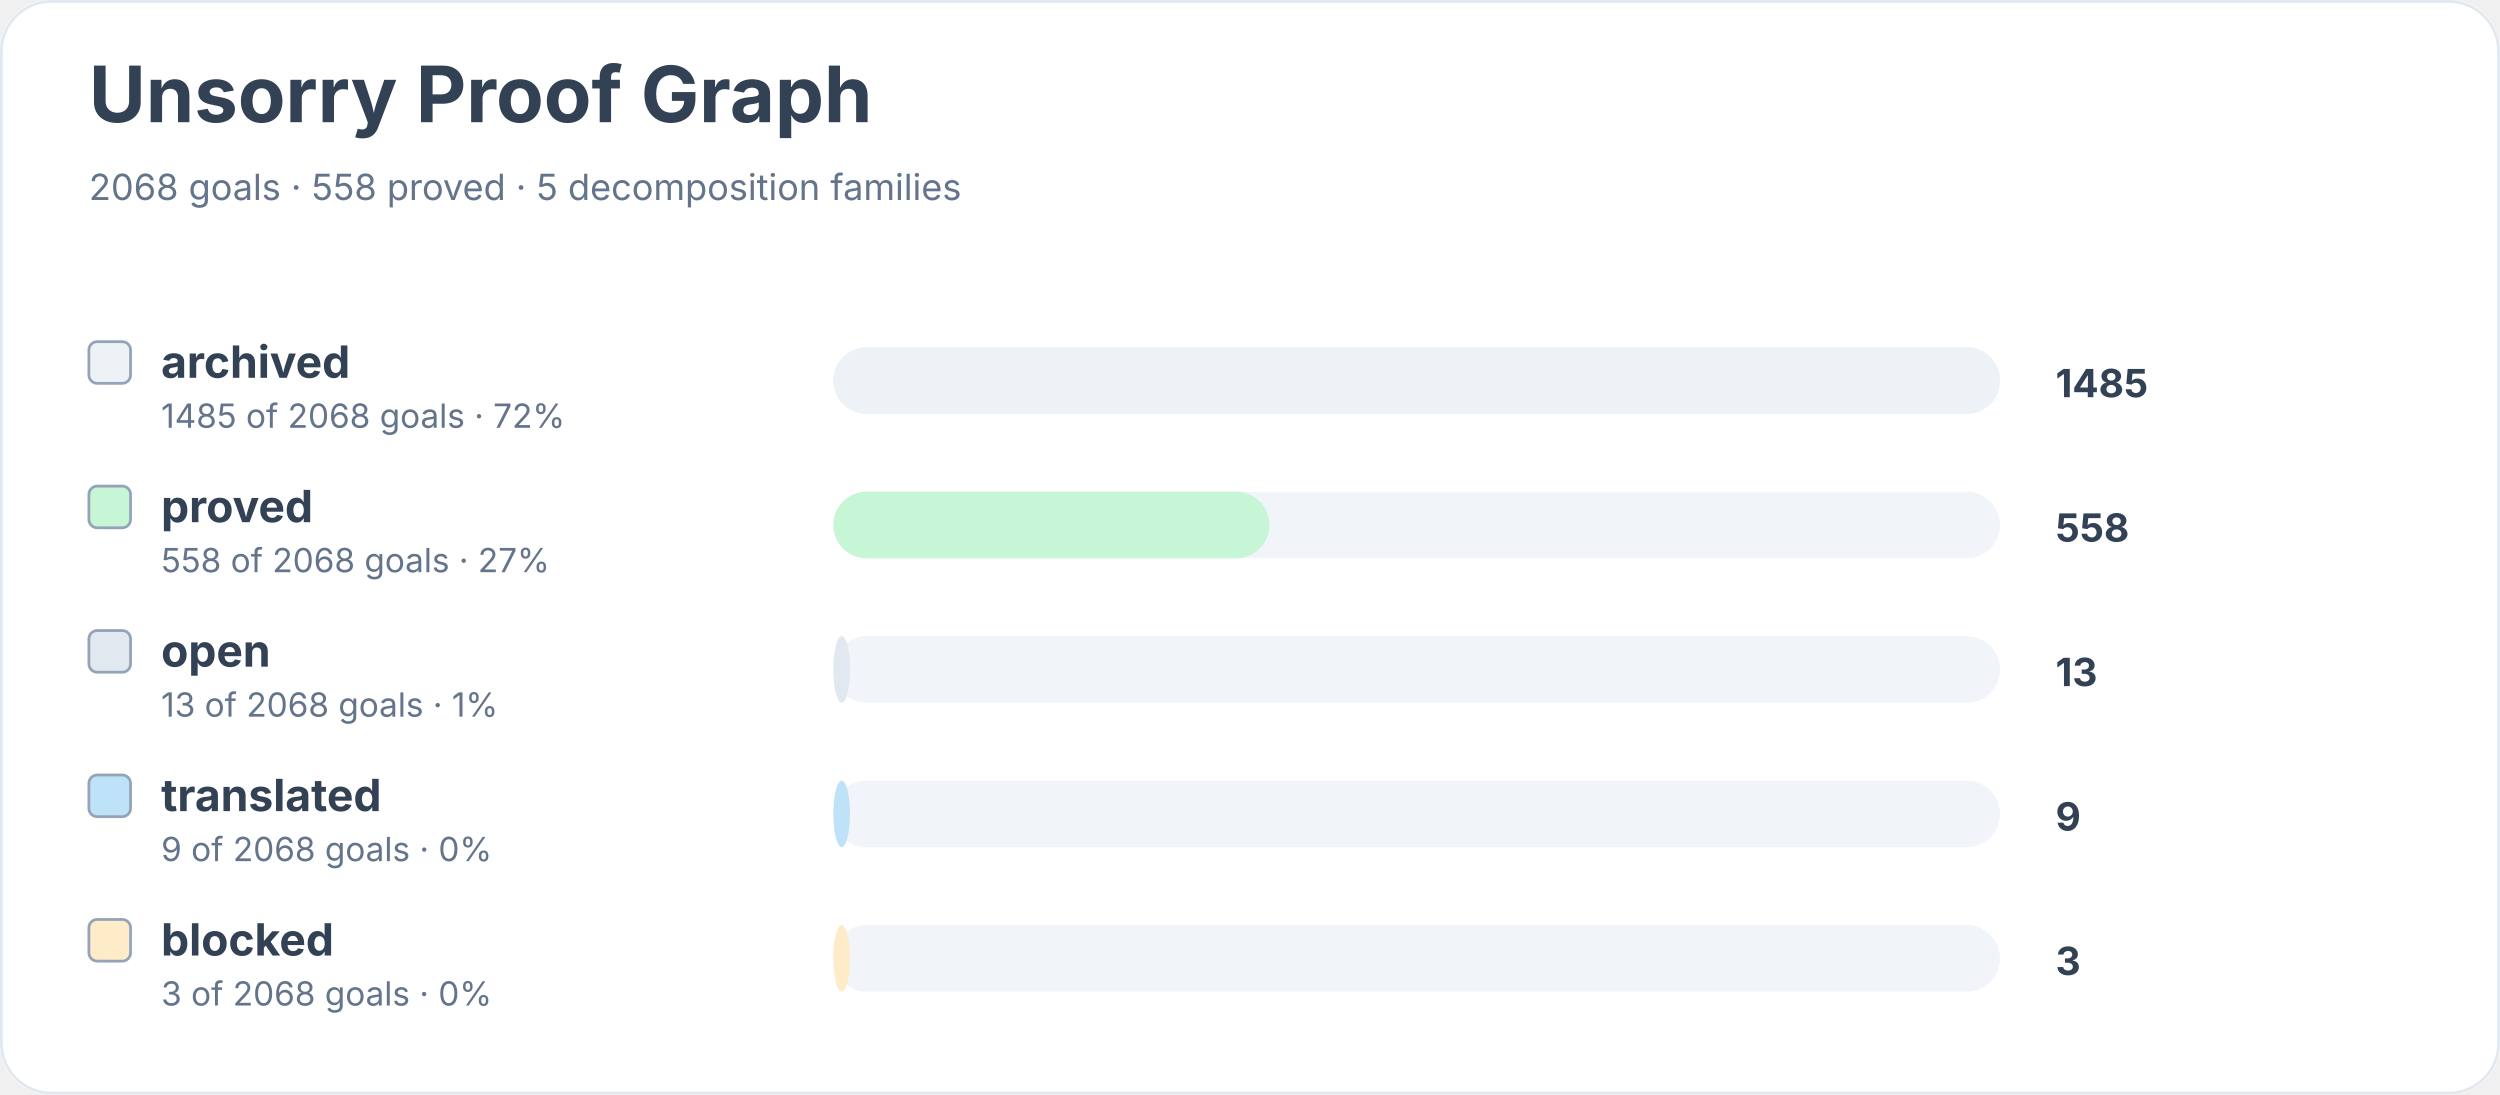
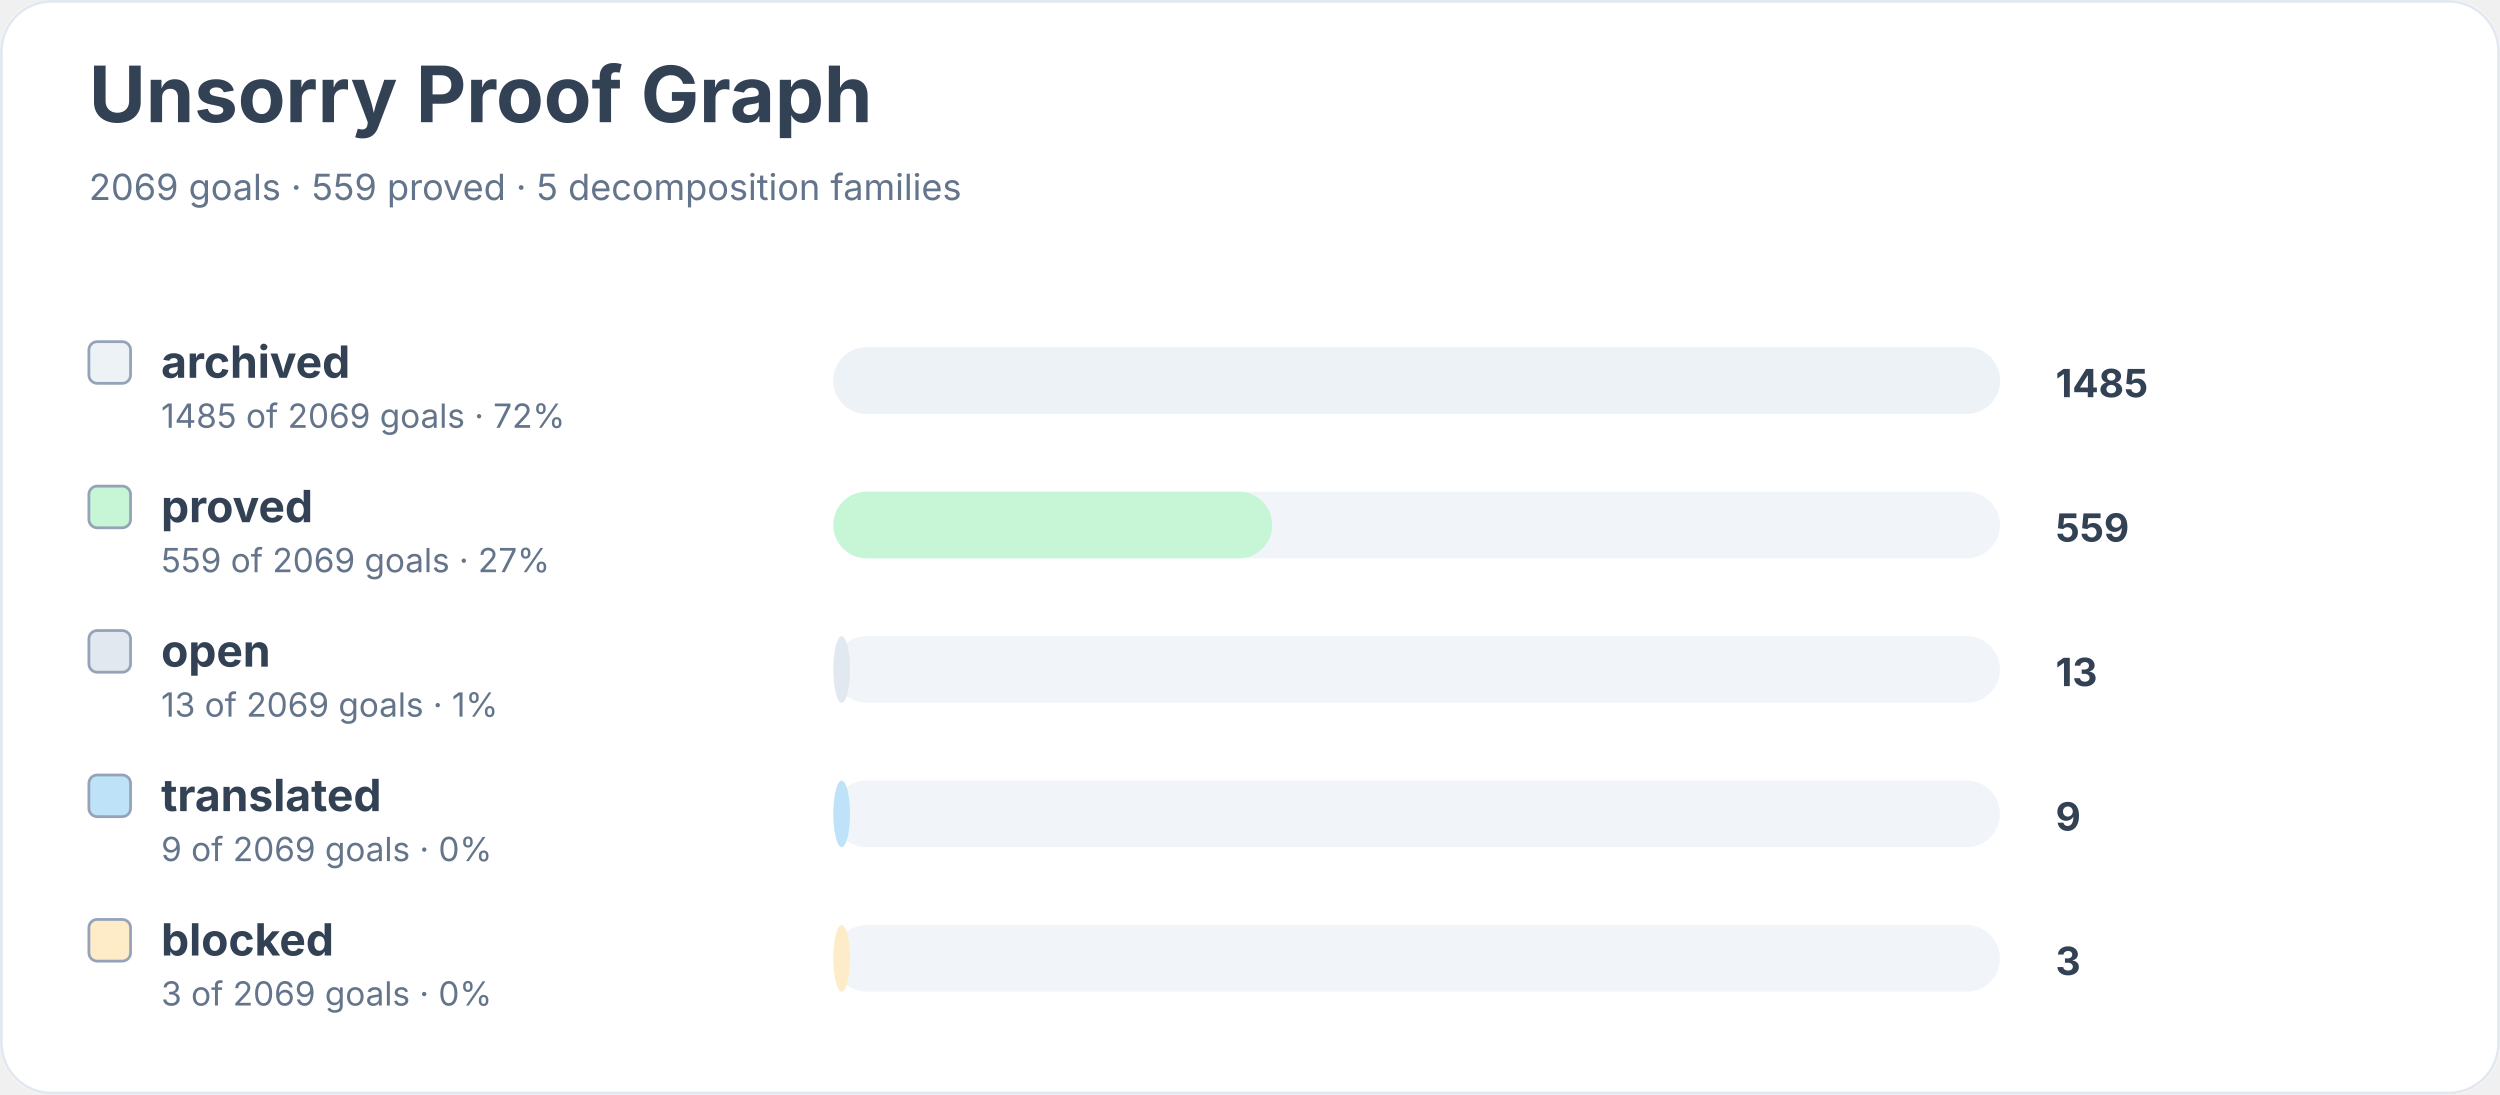
<svg xmlns="http://www.w3.org/2000/svg" width="900" height="394" viewBox="0 0 900 394" role="img" aria-labelledby="title desc">
  <rect width="900" height="100%" rx="18" fill="#ffffff" />
  <rect x="0.5" y="0.5" width="899" height="393" rx="18" fill="none" stroke="#e2e8f0" />
  <text x="32" y="44" font-family="Inter, system-ui, sans-serif" font-size="28" font-weight="700" fill="#334155">Unsorry Proof Graph</text>
-   <text x="32" y="72" font-family="Inter, system-ui, sans-serif" font-size="13" fill="#64748b">2068 goals · 558 proved · 5 decomposition families</text>
+   <text x="32" y="72" font-family="Inter, system-ui, sans-serif" font-size="13" fill="#64748b">2069 goals · 559 proved · 5 decomposition families</text>
  <rect x="32" y="123" width="15" height="15" rx="3" fill="#edf2f7" stroke="#94a3b8" />
  <text x="58" y="136" font-family="Inter, system-ui, sans-serif" font-size="16" font-weight="650" fill="#334155">archived</text>
-   <text x="58" y="154" font-family="Inter, system-ui, sans-serif" font-size="12" fill="#64748b">1485 of 2068 goals · 72%</text>
+   <text x="58" y="154" font-family="Inter, system-ui, sans-serif" font-size="12" fill="#64748b">1485 of 2069 goals · 72%</text>
  <rect x="300" y="125" width="420" height="24" rx="12" fill="#f1f5f9" />
  <rect x="300" y="125" width="420" height="24" rx="12" fill="#edf2f7" />
  <text x="740" y="143" font-family="Inter, system-ui, sans-serif" font-size="14" font-weight="700" fill="#334155">1485</text>
  <rect x="32" y="175" width="15" height="15" rx="3" fill="#c6f6d5" stroke="#94a3b8" />
  <text x="58" y="188" font-family="Inter, system-ui, sans-serif" font-size="16" font-weight="650" fill="#334155">proved</text>
-   <text x="58" y="206" font-family="Inter, system-ui, sans-serif" font-size="12" fill="#64748b">558 of 2068 goals · 27%</text>
+   <text x="58" y="206" font-family="Inter, system-ui, sans-serif" font-size="12" fill="#64748b">559 of 2069 goals · 27%</text>
  <rect x="300" y="177" width="420" height="24" rx="12" fill="#f1f5f9" />
-   <rect x="300" y="177" width="157" height="24" rx="12" fill="#c6f6d5" />
-   <text x="740" y="195" font-family="Inter, system-ui, sans-serif" font-size="14" font-weight="700" fill="#334155">558</text>
+   <rect x="300" y="177" width="158" height="24" rx="12" fill="#c6f6d5" />
+   <text x="740" y="195" font-family="Inter, system-ui, sans-serif" font-size="14" font-weight="700" fill="#334155">559</text>
  <rect x="32" y="227" width="15" height="15" rx="3" fill="#e2e8f0" stroke="#94a3b8" />
  <text x="58" y="240" font-family="Inter, system-ui, sans-serif" font-size="16" font-weight="650" fill="#334155">open</text>
-   <text x="58" y="258" font-family="Inter, system-ui, sans-serif" font-size="12" fill="#64748b">13 of 2068 goals · 1%</text>
+   <text x="58" y="258" font-family="Inter, system-ui, sans-serif" font-size="12" fill="#64748b">13 of 2069 goals · 1%</text>
  <rect x="300" y="229" width="420" height="24" rx="12" fill="#f1f5f9" />
  <rect x="300" y="229" width="6" height="24" rx="12" fill="#e2e8f0" />
  <text x="740" y="247" font-family="Inter, system-ui, sans-serif" font-size="14" font-weight="700" fill="#334155">13</text>
  <rect x="32" y="279" width="15" height="15" rx="3" fill="#bee3f8" stroke="#94a3b8" />
  <text x="58" y="292" font-family="Inter, system-ui, sans-serif" font-size="16" font-weight="650" fill="#334155">translated</text>
-   <text x="58" y="310" font-family="Inter, system-ui, sans-serif" font-size="12" fill="#64748b">9 of 2068 goals · 0%</text>
+   <text x="58" y="310" font-family="Inter, system-ui, sans-serif" font-size="12" fill="#64748b">9 of 2069 goals · 0%</text>
  <rect x="300" y="281" width="420" height="24" rx="12" fill="#f1f5f9" />
  <rect x="300" y="281" width="6" height="24" rx="12" fill="#bee3f8" />
  <text x="740" y="299" font-family="Inter, system-ui, sans-serif" font-size="14" font-weight="700" fill="#334155">9</text>
  <rect x="32" y="331" width="15" height="15" rx="3" fill="#feebc8" stroke="#94a3b8" />
  <text x="58" y="344" font-family="Inter, system-ui, sans-serif" font-size="16" font-weight="650" fill="#334155">blocked</text>
-   <text x="58" y="362" font-family="Inter, system-ui, sans-serif" font-size="12" fill="#64748b">3 of 2068 goals · 0%</text>
+   <text x="58" y="362" font-family="Inter, system-ui, sans-serif" font-size="12" fill="#64748b">3 of 2069 goals · 0%</text>
  <rect x="300" y="333" width="420" height="24" rx="12" fill="#f1f5f9" />
  <rect x="300" y="333" width="6" height="24" rx="12" fill="#feebc8" />
  <text x="740" y="351" font-family="Inter, system-ui, sans-serif" font-size="14" font-weight="700" fill="#334155">3</text>
</svg>
